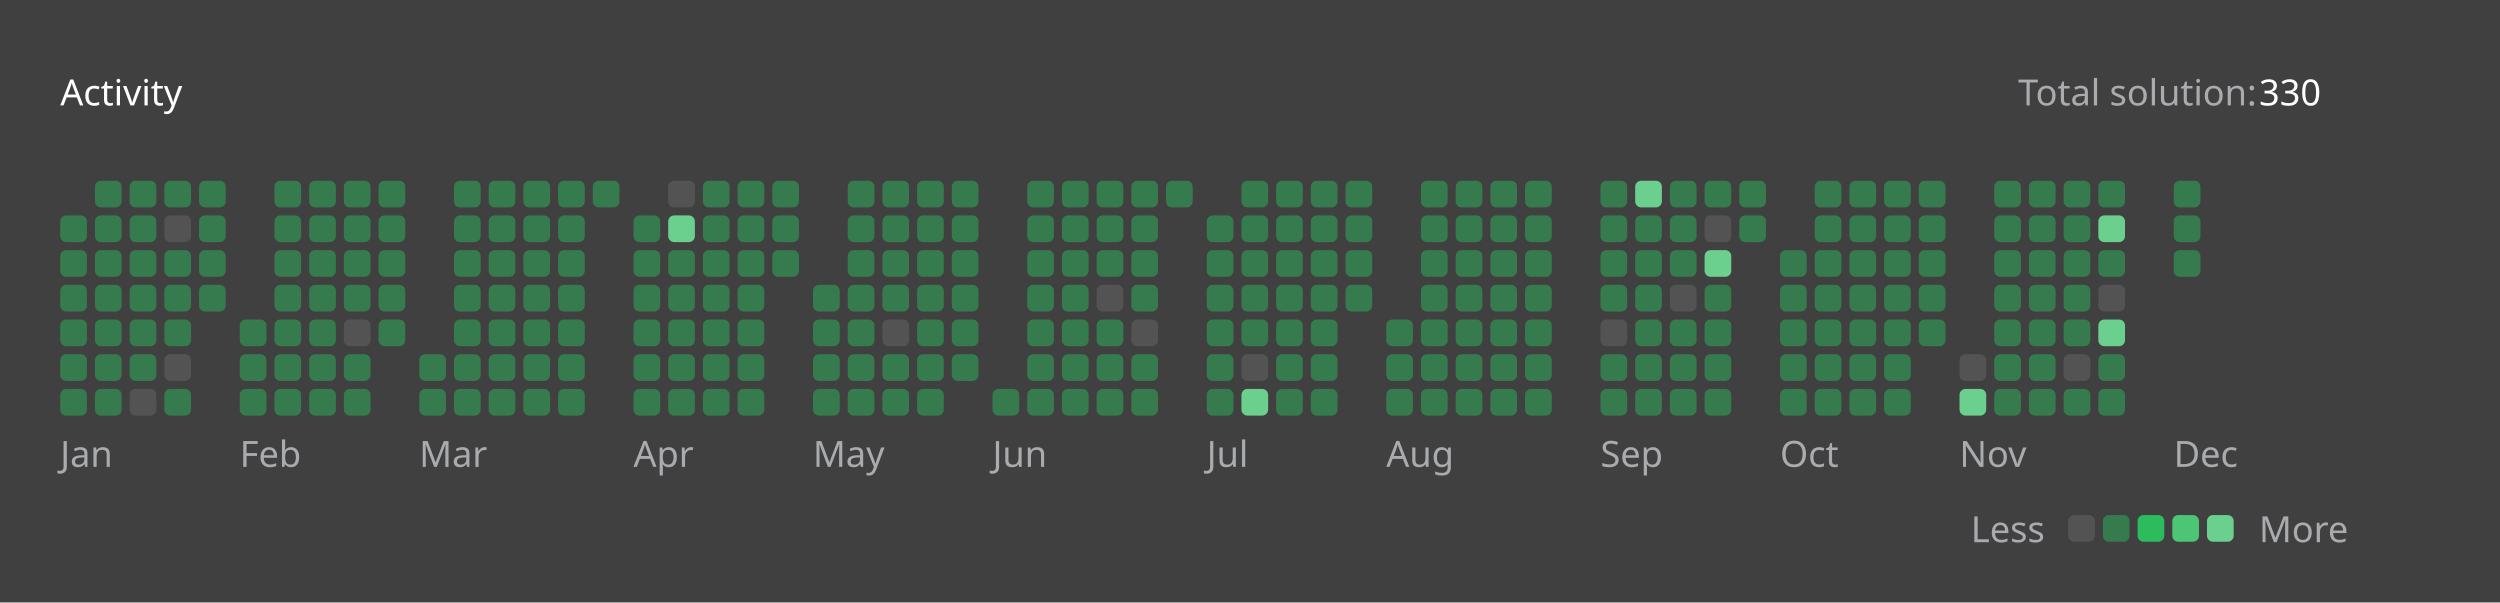
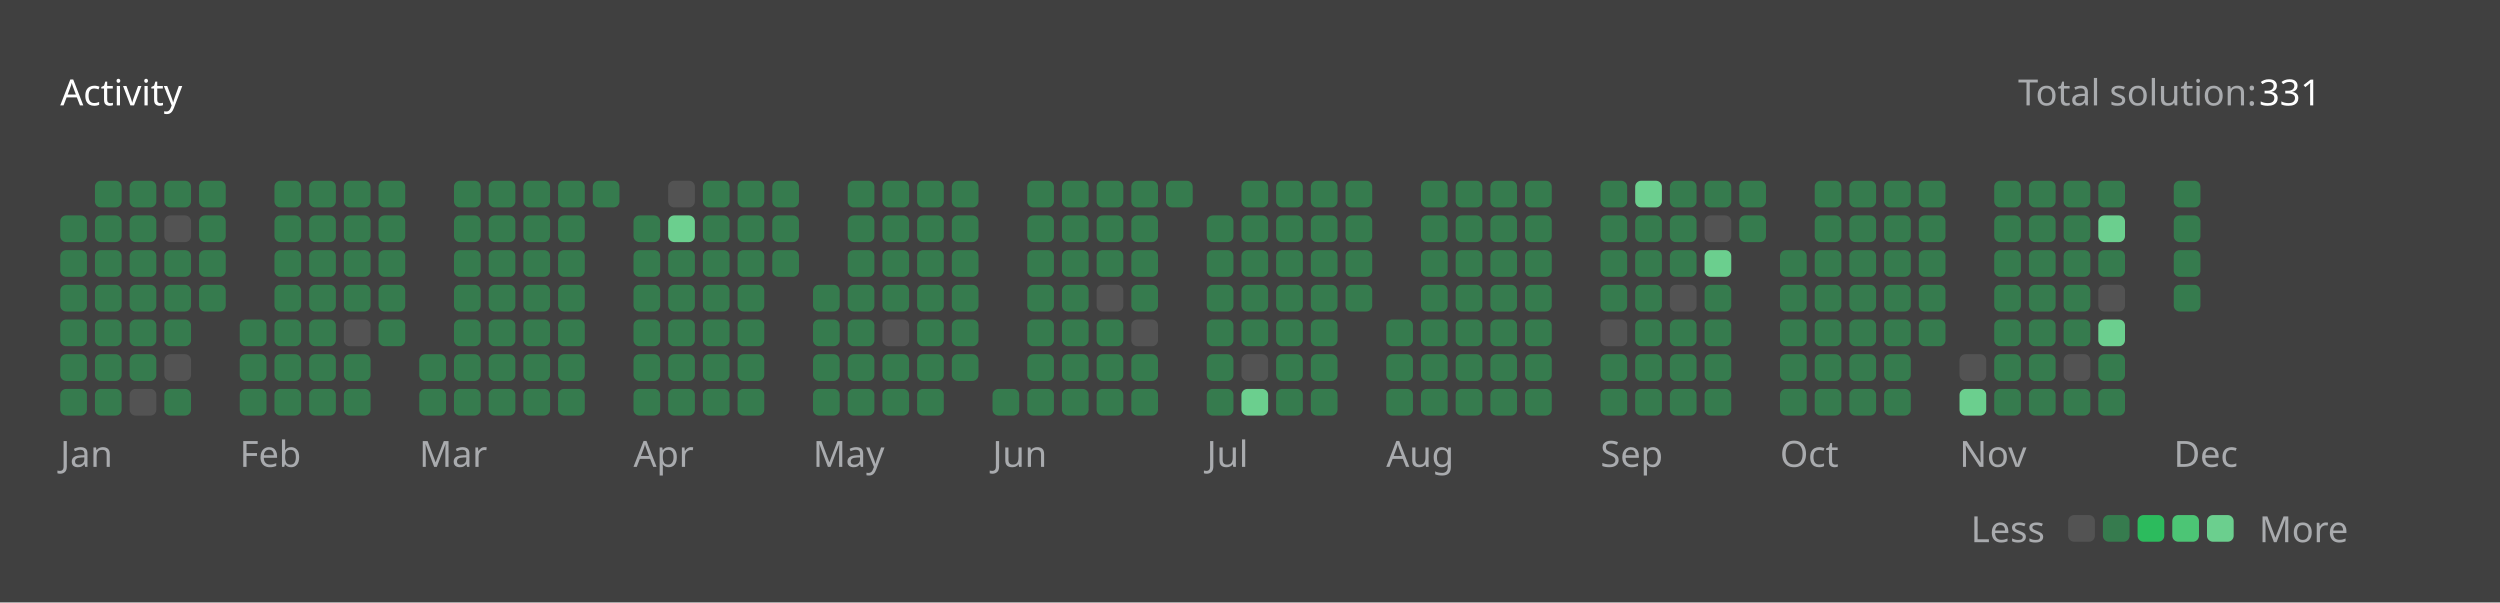
<svg xmlns="http://www.w3.org/2000/svg" version="1.1" height="200" width="830" viewBox="0 0 830 200">
  <style>*{font-family: "Segoe UI", Tahoma, Geneva, Verdana, sans-serif;}</style>
  <style>.title{font-weight: 500;font-size: 1rem;}</style>
  <style>.rotate-90{transform: rotate(-90deg);transform-origin: center;transform-box: fill-box;}</style>
  <style>.state{font-size: .75rem;}</style>
  <style>.light{color: #ffffff;fill: #ffffff;}</style>
  <style>.light-gray{color: #eff2f699;fill: #eff2f699;}</style>
  <style>.dark-gray{color: #ebebf54d;fill: #ebebf54d;}</style>
  <style>.gray{color: #747474;fill: #747474;}</style>
  <style>.orange{color: #ffa116;fill: #ffa116;}</style>
  <style>.background{color: #404040;fill: #404040;}</style>
  <style>.level-1-block{fill: #ffffff1a;}</style>
  <style>.level-2-block{fill: #2cb55d80;}</style>
  <style>.level-3-block{fill: #2cbb5dff;}</style>
  <style>.level-4-block{fill: #4cc575ff;}</style>
  <style>.level-5-block{fill: #6bcf8eff;}</style>
  <rect fill="#404040" x="0" y="0" width="830" height="200" rx="0.5rem" />
  <g text-anchor="start" text-decoration="1" class="title">
    <text x="20" y="35">
      <tspan class="light">Activity</tspan>
      <tspan class="orange" />
    </text>
  </g>
  <g class="state">
    <text x="670" y="35" class="light-gray"> Total solution: </text>
-     <text x="750" y="35" class="light"> 330 </text>
+     <text x="750" y="35" class="light"> 331 </text>
    <text x="678.88" y="180" class="light-gray" text-anchor="end">Less</text>
    <rect x="686.64" y="171" width="8.86" height="8.86" rx="2" ry="2" class="level-1-block" />
    <rect x="698.16" y="171" width="8.86" height="8.86" rx="2" ry="2" class="level-2-block" />
    <rect x="709.68" y="171" width="8.86" height="8.86" rx="2" ry="2" class="level-3-block" />
    <rect x="721.2" y="171" width="8.86" height="8.86" rx="2" ry="2" class="level-4-block" />
    <rect x="732.72" y="171" width="8.86" height="8.86" rx="2" ry="2" class="level-5-block" />
    <text x="750" y="180" class="light-gray">More</text>
  </g>
  <g x="20" y="60">
    <g x="20" y="60">
      <g x="20.0" y="60">
        <rect x="20.0" y="71.52" width="8.86" height="8.86" rx="2" ry="2" class="level-2-block" />
        <rect x="20.0" y="83.04" width="8.86" height="8.86" rx="2" ry="2" class="level-2-block" />
        <rect x="20.0" y="94.56" width="8.86" height="8.86" rx="2" ry="2" class="level-2-block" />
        <rect x="20.0" y="106.08" width="8.86" height="8.86" rx="2" ry="2" class="level-2-block" />
        <rect x="20.0" y="117.6" width="8.86" height="8.86" rx="2" ry="2" class="level-2-block" />
        <rect x="20.0" y="129.12" width="8.86" height="8.86" rx="2" ry="2" class="level-2-block" />
      </g>
      <g x="31.52" y="60">
        <rect x="31.52" y="60.0" width="8.86" height="8.86" rx="2" ry="2" class="level-2-block" />
        <rect x="31.52" y="71.52" width="8.86" height="8.86" rx="2" ry="2" class="level-2-block" />
        <rect x="31.52" y="83.04" width="8.86" height="8.86" rx="2" ry="2" class="level-2-block" />
        <rect x="31.52" y="94.56" width="8.86" height="8.86" rx="2" ry="2" class="level-2-block" />
        <rect x="31.52" y="106.08" width="8.86" height="8.86" rx="2" ry="2" class="level-2-block" />
        <rect x="31.52" y="117.6" width="8.86" height="8.86" rx="2" ry="2" class="level-2-block" />
        <rect x="31.52" y="129.12" width="8.86" height="8.86" rx="2" ry="2" class="level-2-block" />
      </g>
      <g x="43.04" y="60">
        <rect x="43.04" y="60.0" width="8.86" height="8.86" rx="2" ry="2" class="level-2-block" />
        <rect x="43.04" y="71.52" width="8.86" height="8.86" rx="2" ry="2" class="level-2-block" />
        <rect x="43.04" y="83.04" width="8.86" height="8.86" rx="2" ry="2" class="level-2-block" />
        <rect x="43.04" y="94.56" width="8.86" height="8.86" rx="2" ry="2" class="level-2-block" />
        <rect x="43.04" y="106.08" width="8.86" height="8.86" rx="2" ry="2" class="level-2-block" />
        <rect x="43.04" y="117.6" width="8.86" height="8.86" rx="2" ry="2" class="level-2-block" />
        <rect x="43.04" y="129.12" width="8.86" height="8.86" rx="2" ry="2" class="level-1-block" />
      </g>
      <g x="54.56" y="60">
        <rect x="54.56" y="60.0" width="8.86" height="8.86" rx="2" ry="2" class="level-2-block" />
        <rect x="54.56" y="71.52" width="8.86" height="8.86" rx="2" ry="2" class="level-1-block" />
        <rect x="54.56" y="83.04" width="8.86" height="8.86" rx="2" ry="2" class="level-2-block" />
        <rect x="54.56" y="94.56" width="8.86" height="8.86" rx="2" ry="2" class="level-2-block" />
        <rect x="54.56" y="106.08" width="8.86" height="8.86" rx="2" ry="2" class="level-2-block" />
        <rect x="54.56" y="117.6" width="8.86" height="8.86" rx="2" ry="2" class="level-1-block" />
        <rect x="54.56" y="129.12" width="8.86" height="8.86" rx="2" ry="2" class="level-2-block" />
      </g>
      <g x="66.08" y="60">
        <rect x="66.08" y="60.0" width="8.86" height="8.86" rx="2" ry="2" class="level-2-block" />
        <rect x="66.08" y="71.52" width="8.86" height="8.86" rx="2" ry="2" class="level-2-block" />
        <rect x="66.08" y="83.04" width="8.86" height="8.86" rx="2" ry="2" class="level-2-block" />
        <rect x="66.08" y="94.56" width="8.86" height="8.86" rx="2" ry="2" class="level-2-block" />
      </g>
      <text x="20.0" y="155" class="light-gray state">Jan</text>
    </g>
  </g>
  <g x="79.6" y="60">
    <g x="79.6" y="60">
      <g x="79.6" y="60">
        <rect x="79.6" y="106.08" width="8.86" height="8.86" rx="2" ry="2" class="level-2-block" />
        <rect x="79.6" y="117.6" width="8.86" height="8.86" rx="2" ry="2" class="level-2-block" />
        <rect x="79.6" y="129.12" width="8.86" height="8.86" rx="2" ry="2" class="level-2-block" />
      </g>
      <g x="91.12" y="60">
        <rect x="91.12" y="60.0" width="8.86" height="8.86" rx="2" ry="2" class="level-2-block" />
        <rect x="91.12" y="71.52" width="8.86" height="8.86" rx="2" ry="2" class="level-2-block" />
        <rect x="91.12" y="83.04" width="8.86" height="8.86" rx="2" ry="2" class="level-2-block" />
        <rect x="91.12" y="94.56" width="8.86" height="8.86" rx="2" ry="2" class="level-2-block" />
        <rect x="91.12" y="106.08" width="8.86" height="8.86" rx="2" ry="2" class="level-2-block" />
        <rect x="91.12" y="117.6" width="8.86" height="8.86" rx="2" ry="2" class="level-2-block" />
        <rect x="91.12" y="129.12" width="8.86" height="8.86" rx="2" ry="2" class="level-2-block" />
      </g>
      <g x="102.64" y="60">
        <rect x="102.64" y="60.0" width="8.86" height="8.86" rx="2" ry="2" class="level-2-block" />
        <rect x="102.64" y="71.52" width="8.86" height="8.86" rx="2" ry="2" class="level-2-block" />
        <rect x="102.64" y="83.04" width="8.86" height="8.86" rx="2" ry="2" class="level-2-block" />
        <rect x="102.64" y="94.56" width="8.86" height="8.86" rx="2" ry="2" class="level-2-block" />
        <rect x="102.64" y="106.08" width="8.86" height="8.86" rx="2" ry="2" class="level-2-block" />
        <rect x="102.64" y="117.6" width="8.86" height="8.86" rx="2" ry="2" class="level-2-block" />
        <rect x="102.64" y="129.12" width="8.86" height="8.86" rx="2" ry="2" class="level-2-block" />
      </g>
      <g x="114.16" y="60">
        <rect x="114.16" y="60.0" width="8.86" height="8.86" rx="2" ry="2" class="level-2-block" />
        <rect x="114.16" y="71.52" width="8.86" height="8.86" rx="2" ry="2" class="level-2-block" />
        <rect x="114.16" y="83.04" width="8.86" height="8.86" rx="2" ry="2" class="level-2-block" />
        <rect x="114.16" y="94.56" width="8.86" height="8.86" rx="2" ry="2" class="level-2-block" />
        <rect x="114.16" y="106.08" width="8.86" height="8.86" rx="2" ry="2" class="level-1-block" />
        <rect x="114.16" y="117.6" width="8.86" height="8.86" rx="2" ry="2" class="level-2-block" />
        <rect x="114.16" y="129.12" width="8.86" height="8.86" rx="2" ry="2" class="level-2-block" />
      </g>
      <g x="125.68" y="60">
        <rect x="125.68" y="60.0" width="8.86" height="8.86" rx="2" ry="2" class="level-2-block" />
        <rect x="125.68" y="71.52" width="8.86" height="8.86" rx="2" ry="2" class="level-2-block" />
        <rect x="125.68" y="83.04" width="8.86" height="8.86" rx="2" ry="2" class="level-2-block" />
        <rect x="125.68" y="94.56" width="8.86" height="8.86" rx="2" ry="2" class="level-2-block" />
        <rect x="125.68" y="106.08" width="8.86" height="8.86" rx="2" ry="2" class="level-2-block" />
      </g>
      <text x="79.6" y="155" class="light-gray state">Feb</text>
    </g>
  </g>
  <g x="139.2" y="60">
    <g x="139.2" y="60">
      <g x="139.2" y="60">
        <rect x="139.2" y="117.6" width="8.86" height="8.86" rx="2" ry="2" class="level-2-block" />
        <rect x="139.2" y="129.12" width="8.86" height="8.86" rx="2" ry="2" class="level-2-block" />
      </g>
      <g x="150.72" y="60">
        <rect x="150.72" y="60.0" width="8.86" height="8.86" rx="2" ry="2" class="level-2-block" />
        <rect x="150.72" y="71.52" width="8.86" height="8.86" rx="2" ry="2" class="level-2-block" />
        <rect x="150.72" y="83.04" width="8.86" height="8.86" rx="2" ry="2" class="level-2-block" />
        <rect x="150.72" y="94.56" width="8.86" height="8.86" rx="2" ry="2" class="level-2-block" />
        <rect x="150.72" y="106.08" width="8.86" height="8.86" rx="2" ry="2" class="level-2-block" />
        <rect x="150.72" y="117.6" width="8.86" height="8.86" rx="2" ry="2" class="level-2-block" />
        <rect x="150.72" y="129.12" width="8.86" height="8.86" rx="2" ry="2" class="level-2-block" />
      </g>
      <g x="162.24" y="60">
        <rect x="162.24" y="60.0" width="8.86" height="8.86" rx="2" ry="2" class="level-2-block" />
        <rect x="162.24" y="71.52" width="8.86" height="8.86" rx="2" ry="2" class="level-2-block" />
        <rect x="162.24" y="83.04" width="8.86" height="8.86" rx="2" ry="2" class="level-2-block" />
        <rect x="162.24" y="94.56" width="8.86" height="8.86" rx="2" ry="2" class="level-2-block" />
        <rect x="162.24" y="106.08" width="8.86" height="8.86" rx="2" ry="2" class="level-2-block" />
        <rect x="162.24" y="117.6" width="8.86" height="8.86" rx="2" ry="2" class="level-2-block" />
        <rect x="162.24" y="129.12" width="8.86" height="8.86" rx="2" ry="2" class="level-2-block" />
      </g>
      <g x="173.76" y="60">
        <rect x="173.76" y="60.0" width="8.86" height="8.86" rx="2" ry="2" class="level-2-block" />
        <rect x="173.76" y="71.52" width="8.86" height="8.86" rx="2" ry="2" class="level-2-block" />
        <rect x="173.76" y="83.04" width="8.86" height="8.86" rx="2" ry="2" class="level-2-block" />
        <rect x="173.76" y="94.56" width="8.86" height="8.86" rx="2" ry="2" class="level-2-block" />
        <rect x="173.76" y="106.08" width="8.86" height="8.86" rx="2" ry="2" class="level-2-block" />
        <rect x="173.76" y="117.6" width="8.86" height="8.86" rx="2" ry="2" class="level-2-block" />
        <rect x="173.76" y="129.12" width="8.86" height="8.86" rx="2" ry="2" class="level-2-block" />
      </g>
      <g x="185.28" y="60">
        <rect x="185.28" y="60.0" width="8.86" height="8.86" rx="2" ry="2" class="level-2-block" />
        <rect x="185.28" y="71.52" width="8.86" height="8.86" rx="2" ry="2" class="level-2-block" />
        <rect x="185.28" y="83.04" width="8.86" height="8.86" rx="2" ry="2" class="level-2-block" />
        <rect x="185.28" y="94.56" width="8.86" height="8.86" rx="2" ry="2" class="level-2-block" />
        <rect x="185.28" y="106.08" width="8.86" height="8.86" rx="2" ry="2" class="level-2-block" />
        <rect x="185.28" y="117.6" width="8.86" height="8.86" rx="2" ry="2" class="level-2-block" />
        <rect x="185.28" y="129.12" width="8.86" height="8.86" rx="2" ry="2" class="level-2-block" />
      </g>
      <g x="196.8" y="60">
        <rect x="196.8" y="60.0" width="8.86" height="8.86" rx="2" ry="2" class="level-2-block" />
      </g>
      <text x="139.2" y="155" class="light-gray state">Mar</text>
    </g>
  </g>
  <g x="210.32" y="60">
    <g x="210.32" y="60">
      <g x="210.32" y="60">
        <rect x="210.32" y="71.52" width="8.86" height="8.86" rx="2" ry="2" class="level-2-block" />
        <rect x="210.32" y="83.04" width="8.86" height="8.86" rx="2" ry="2" class="level-2-block" />
        <rect x="210.32" y="94.56" width="8.86" height="8.86" rx="2" ry="2" class="level-2-block" />
        <rect x="210.32" y="106.08" width="8.86" height="8.86" rx="2" ry="2" class="level-2-block" />
        <rect x="210.32" y="117.6" width="8.86" height="8.86" rx="2" ry="2" class="level-2-block" />
        <rect x="210.32" y="129.12" width="8.86" height="8.86" rx="2" ry="2" class="level-2-block" />
      </g>
      <g x="221.84" y="60">
        <rect x="221.84" y="60.0" width="8.86" height="8.86" rx="2" ry="2" class="level-1-block" />
        <rect x="221.84" y="71.52" width="8.86" height="8.86" rx="2" ry="2" class="level-5-block" />
        <rect x="221.84" y="83.04" width="8.86" height="8.86" rx="2" ry="2" class="level-2-block" />
        <rect x="221.84" y="94.56" width="8.86" height="8.86" rx="2" ry="2" class="level-2-block" />
        <rect x="221.84" y="106.08" width="8.86" height="8.86" rx="2" ry="2" class="level-2-block" />
        <rect x="221.84" y="117.6" width="8.86" height="8.86" rx="2" ry="2" class="level-2-block" />
        <rect x="221.84" y="129.12" width="8.86" height="8.86" rx="2" ry="2" class="level-2-block" />
      </g>
      <g x="233.36" y="60">
        <rect x="233.36" y="60.0" width="8.86" height="8.86" rx="2" ry="2" class="level-2-block" />
        <rect x="233.36" y="71.52" width="8.86" height="8.86" rx="2" ry="2" class="level-2-block" />
        <rect x="233.36" y="83.04" width="8.86" height="8.86" rx="2" ry="2" class="level-2-block" />
        <rect x="233.36" y="94.56" width="8.86" height="8.86" rx="2" ry="2" class="level-2-block" />
        <rect x="233.36" y="106.08" width="8.86" height="8.86" rx="2" ry="2" class="level-2-block" />
        <rect x="233.36" y="117.6" width="8.86" height="8.86" rx="2" ry="2" class="level-2-block" />
        <rect x="233.36" y="129.12" width="8.86" height="8.86" rx="2" ry="2" class="level-2-block" />
      </g>
      <g x="244.88" y="60">
        <rect x="244.88" y="60.0" width="8.86" height="8.86" rx="2" ry="2" class="level-2-block" />
        <rect x="244.88" y="71.52" width="8.86" height="8.86" rx="2" ry="2" class="level-2-block" />
        <rect x="244.88" y="83.04" width="8.86" height="8.86" rx="2" ry="2" class="level-2-block" />
        <rect x="244.88" y="94.56" width="8.86" height="8.86" rx="2" ry="2" class="level-2-block" />
        <rect x="244.88" y="106.08" width="8.86" height="8.86" rx="2" ry="2" class="level-2-block" />
        <rect x="244.88" y="117.6" width="8.86" height="8.86" rx="2" ry="2" class="level-2-block" />
        <rect x="244.88" y="129.12" width="8.86" height="8.86" rx="2" ry="2" class="level-2-block" />
      </g>
      <g x="256.4" y="60">
        <rect x="256.4" y="60.0" width="8.86" height="8.86" rx="2" ry="2" class="level-2-block" />
        <rect x="256.4" y="71.52" width="8.86" height="8.86" rx="2" ry="2" class="level-2-block" />
        <rect x="256.4" y="83.04" width="8.86" height="8.86" rx="2" ry="2" class="level-2-block" />
      </g>
      <text x="210.32" y="155" class="light-gray state">Apr</text>
    </g>
  </g>
  <g x="269.92" y="60">
    <g x="269.92" y="60">
      <g x="269.92" y="60">
        <rect x="269.92" y="94.56" width="8.86" height="8.86" rx="2" ry="2" class="level-2-block" />
        <rect x="269.92" y="106.08" width="8.86" height="8.86" rx="2" ry="2" class="level-2-block" />
        <rect x="269.92" y="117.6" width="8.86" height="8.86" rx="2" ry="2" class="level-2-block" />
        <rect x="269.92" y="129.12" width="8.86" height="8.86" rx="2" ry="2" class="level-2-block" />
      </g>
      <g x="281.44" y="60">
        <rect x="281.44" y="60.0" width="8.86" height="8.86" rx="2" ry="2" class="level-2-block" />
        <rect x="281.44" y="71.52" width="8.86" height="8.86" rx="2" ry="2" class="level-2-block" />
        <rect x="281.44" y="83.04" width="8.86" height="8.86" rx="2" ry="2" class="level-2-block" />
        <rect x="281.44" y="94.56" width="8.86" height="8.86" rx="2" ry="2" class="level-2-block" />
        <rect x="281.44" y="106.08" width="8.86" height="8.86" rx="2" ry="2" class="level-2-block" />
        <rect x="281.44" y="117.6" width="8.86" height="8.86" rx="2" ry="2" class="level-2-block" />
        <rect x="281.44" y="129.12" width="8.86" height="8.86" rx="2" ry="2" class="level-2-block" />
      </g>
      <g x="292.96" y="60">
        <rect x="292.96" y="60.0" width="8.86" height="8.86" rx="2" ry="2" class="level-2-block" />
        <rect x="292.96" y="71.52" width="8.86" height="8.86" rx="2" ry="2" class="level-2-block" />
        <rect x="292.96" y="83.04" width="8.86" height="8.86" rx="2" ry="2" class="level-2-block" />
        <rect x="292.96" y="94.56" width="8.86" height="8.86" rx="2" ry="2" class="level-2-block" />
        <rect x="292.96" y="106.08" width="8.86" height="8.86" rx="2" ry="2" class="level-1-block" />
        <rect x="292.96" y="117.6" width="8.86" height="8.86" rx="2" ry="2" class="level-2-block" />
        <rect x="292.96" y="129.12" width="8.86" height="8.86" rx="2" ry="2" class="level-2-block" />
      </g>
      <g x="304.48" y="60">
        <rect x="304.48" y="60.0" width="8.86" height="8.86" rx="2" ry="2" class="level-2-block" />
        <rect x="304.48" y="71.52" width="8.86" height="8.86" rx="2" ry="2" class="level-2-block" />
        <rect x="304.48" y="83.04" width="8.86" height="8.86" rx="2" ry="2" class="level-2-block" />
        <rect x="304.48" y="94.56" width="8.86" height="8.86" rx="2" ry="2" class="level-2-block" />
        <rect x="304.48" y="106.08" width="8.86" height="8.86" rx="2" ry="2" class="level-2-block" />
        <rect x="304.48" y="117.6" width="8.86" height="8.86" rx="2" ry="2" class="level-2-block" />
        <rect x="304.48" y="129.12" width="8.86" height="8.86" rx="2" ry="2" class="level-2-block" />
      </g>
      <g x="316" y="60">
        <rect x="316" y="60.0" width="8.86" height="8.86" rx="2" ry="2" class="level-2-block" />
        <rect x="316" y="71.52" width="8.86" height="8.86" rx="2" ry="2" class="level-2-block" />
        <rect x="316" y="83.04" width="8.86" height="8.86" rx="2" ry="2" class="level-2-block" />
        <rect x="316" y="94.56" width="8.86" height="8.86" rx="2" ry="2" class="level-2-block" />
        <rect x="316" y="106.08" width="8.86" height="8.86" rx="2" ry="2" class="level-2-block" />
        <rect x="316" y="117.6" width="8.86" height="8.86" rx="2" ry="2" class="level-2-block" />
      </g>
      <text x="269.92" y="155" class="light-gray state">May</text>
    </g>
  </g>
  <g x="329.52" y="60">
    <g x="329.52" y="60">
      <g x="329.52" y="60">
        <rect x="329.52" y="129.12" width="8.86" height="8.86" rx="2" ry="2" class="level-2-block" />
      </g>
      <g x="341.04" y="60">
        <rect x="341.04" y="60.0" width="8.86" height="8.86" rx="2" ry="2" class="level-2-block" />
        <rect x="341.04" y="71.52" width="8.86" height="8.86" rx="2" ry="2" class="level-2-block" />
        <rect x="341.04" y="83.04" width="8.86" height="8.86" rx="2" ry="2" class="level-2-block" />
        <rect x="341.04" y="94.56" width="8.86" height="8.86" rx="2" ry="2" class="level-2-block" />
        <rect x="341.04" y="106.08" width="8.86" height="8.86" rx="2" ry="2" class="level-2-block" />
        <rect x="341.04" y="117.6" width="8.86" height="8.86" rx="2" ry="2" class="level-2-block" />
        <rect x="341.04" y="129.12" width="8.86" height="8.86" rx="2" ry="2" class="level-2-block" />
      </g>
      <g x="352.56" y="60">
        <rect x="352.56" y="60.0" width="8.86" height="8.86" rx="2" ry="2" class="level-2-block" />
        <rect x="352.56" y="71.52" width="8.86" height="8.86" rx="2" ry="2" class="level-2-block" />
        <rect x="352.56" y="83.04" width="8.86" height="8.86" rx="2" ry="2" class="level-2-block" />
        <rect x="352.56" y="94.56" width="8.86" height="8.86" rx="2" ry="2" class="level-2-block" />
        <rect x="352.56" y="106.08" width="8.86" height="8.86" rx="2" ry="2" class="level-2-block" />
        <rect x="352.56" y="117.6" width="8.86" height="8.86" rx="2" ry="2" class="level-2-block" />
        <rect x="352.56" y="129.12" width="8.86" height="8.86" rx="2" ry="2" class="level-2-block" />
      </g>
      <g x="364.08" y="60">
        <rect x="364.08" y="60.0" width="8.86" height="8.86" rx="2" ry="2" class="level-2-block" />
        <rect x="364.08" y="71.52" width="8.86" height="8.86" rx="2" ry="2" class="level-2-block" />
        <rect x="364.08" y="83.04" width="8.86" height="8.86" rx="2" ry="2" class="level-2-block" />
        <rect x="364.08" y="94.56" width="8.86" height="8.86" rx="2" ry="2" class="level-1-block" />
        <rect x="364.08" y="106.08" width="8.86" height="8.86" rx="2" ry="2" class="level-2-block" />
        <rect x="364.08" y="117.6" width="8.86" height="8.86" rx="2" ry="2" class="level-2-block" />
        <rect x="364.08" y="129.12" width="8.86" height="8.86" rx="2" ry="2" class="level-2-block" />
      </g>
      <g x="375.6" y="60">
        <rect x="375.6" y="60.0" width="8.86" height="8.86" rx="2" ry="2" class="level-2-block" />
        <rect x="375.6" y="71.52" width="8.86" height="8.86" rx="2" ry="2" class="level-2-block" />
        <rect x="375.6" y="83.04" width="8.86" height="8.86" rx="2" ry="2" class="level-2-block" />
        <rect x="375.6" y="94.56" width="8.86" height="8.86" rx="2" ry="2" class="level-2-block" />
        <rect x="375.6" y="106.08" width="8.86" height="8.86" rx="2" ry="2" class="level-1-block" />
        <rect x="375.6" y="117.6" width="8.86" height="8.86" rx="2" ry="2" class="level-2-block" />
        <rect x="375.6" y="129.12" width="8.86" height="8.86" rx="2" ry="2" class="level-2-block" />
      </g>
      <g x="387.12" y="60">
        <rect x="387.12" y="60.0" width="8.86" height="8.86" rx="2" ry="2" class="level-2-block" />
      </g>
      <text x="329.52" y="155" class="light-gray state">Jun</text>
    </g>
  </g>
  <g x="400.64" y="60">
    <g x="400.64" y="60">
      <g x="400.64" y="60">
        <rect x="400.64" y="71.52" width="8.86" height="8.86" rx="2" ry="2" class="level-2-block" />
        <rect x="400.64" y="83.04" width="8.86" height="8.86" rx="2" ry="2" class="level-2-block" />
        <rect x="400.64" y="94.56" width="8.86" height="8.86" rx="2" ry="2" class="level-2-block" />
        <rect x="400.64" y="106.08" width="8.86" height="8.86" rx="2" ry="2" class="level-2-block" />
        <rect x="400.64" y="117.6" width="8.86" height="8.86" rx="2" ry="2" class="level-2-block" />
        <rect x="400.64" y="129.12" width="8.86" height="8.86" rx="2" ry="2" class="level-2-block" />
      </g>
      <g x="412.16" y="60">
        <rect x="412.16" y="60.0" width="8.86" height="8.86" rx="2" ry="2" class="level-2-block" />
        <rect x="412.16" y="71.52" width="8.86" height="8.86" rx="2" ry="2" class="level-2-block" />
        <rect x="412.16" y="83.04" width="8.86" height="8.86" rx="2" ry="2" class="level-2-block" />
        <rect x="412.16" y="94.56" width="8.86" height="8.86" rx="2" ry="2" class="level-2-block" />
        <rect x="412.16" y="106.08" width="8.86" height="8.86" rx="2" ry="2" class="level-2-block" />
        <rect x="412.16" y="117.6" width="8.86" height="8.86" rx="2" ry="2" class="level-1-block" />
        <rect x="412.16" y="129.12" width="8.86" height="8.86" rx="2" ry="2" class="level-5-block" />
      </g>
      <g x="423.68" y="60">
        <rect x="423.68" y="60.0" width="8.86" height="8.86" rx="2" ry="2" class="level-2-block" />
        <rect x="423.68" y="71.52" width="8.86" height="8.86" rx="2" ry="2" class="level-2-block" />
        <rect x="423.68" y="83.04" width="8.86" height="8.86" rx="2" ry="2" class="level-2-block" />
        <rect x="423.68" y="94.56" width="8.86" height="8.86" rx="2" ry="2" class="level-2-block" />
        <rect x="423.68" y="106.08" width="8.86" height="8.86" rx="2" ry="2" class="level-2-block" />
        <rect x="423.68" y="117.6" width="8.86" height="8.86" rx="2" ry="2" class="level-2-block" />
        <rect x="423.68" y="129.12" width="8.86" height="8.86" rx="2" ry="2" class="level-2-block" />
      </g>
      <g x="435.2" y="60">
        <rect x="435.2" y="60.0" width="8.86" height="8.86" rx="2" ry="2" class="level-2-block" />
        <rect x="435.2" y="71.52" width="8.86" height="8.86" rx="2" ry="2" class="level-2-block" />
        <rect x="435.2" y="83.04" width="8.86" height="8.86" rx="2" ry="2" class="level-2-block" />
        <rect x="435.2" y="94.56" width="8.86" height="8.86" rx="2" ry="2" class="level-2-block" />
        <rect x="435.2" y="106.08" width="8.86" height="8.86" rx="2" ry="2" class="level-2-block" />
        <rect x="435.2" y="117.6" width="8.86" height="8.86" rx="2" ry="2" class="level-2-block" />
        <rect x="435.2" y="129.12" width="8.86" height="8.86" rx="2" ry="2" class="level-2-block" />
      </g>
      <g x="446.72" y="60">
        <rect x="446.72" y="60.0" width="8.86" height="8.86" rx="2" ry="2" class="level-2-block" />
        <rect x="446.72" y="71.52" width="8.86" height="8.86" rx="2" ry="2" class="level-2-block" />
        <rect x="446.72" y="83.04" width="8.86" height="8.86" rx="2" ry="2" class="level-2-block" />
        <rect x="446.72" y="94.56" width="8.86" height="8.86" rx="2" ry="2" class="level-2-block" />
      </g>
      <text x="400.64" y="155" class="light-gray state">Jul</text>
    </g>
  </g>
  <g x="460.24" y="60">
    <g x="460.24" y="60">
      <g x="460.24" y="60">
        <rect x="460.24" y="106.08" width="8.86" height="8.86" rx="2" ry="2" class="level-2-block" />
        <rect x="460.24" y="117.6" width="8.86" height="8.86" rx="2" ry="2" class="level-2-block" />
        <rect x="460.24" y="129.12" width="8.86" height="8.86" rx="2" ry="2" class="level-2-block" />
      </g>
      <g x="471.76" y="60">
        <rect x="471.76" y="60.0" width="8.86" height="8.86" rx="2" ry="2" class="level-2-block" />
        <rect x="471.76" y="71.52" width="8.86" height="8.86" rx="2" ry="2" class="level-2-block" />
        <rect x="471.76" y="83.04" width="8.86" height="8.86" rx="2" ry="2" class="level-2-block" />
        <rect x="471.76" y="94.56" width="8.86" height="8.86" rx="2" ry="2" class="level-2-block" />
        <rect x="471.76" y="106.08" width="8.86" height="8.86" rx="2" ry="2" class="level-2-block" />
        <rect x="471.76" y="117.6" width="8.86" height="8.86" rx="2" ry="2" class="level-2-block" />
        <rect x="471.76" y="129.12" width="8.86" height="8.86" rx="2" ry="2" class="level-2-block" />
      </g>
      <g x="483.28" y="60">
        <rect x="483.28" y="60.0" width="8.86" height="8.86" rx="2" ry="2" class="level-2-block" />
        <rect x="483.28" y="71.52" width="8.86" height="8.86" rx="2" ry="2" class="level-2-block" />
        <rect x="483.28" y="83.04" width="8.86" height="8.86" rx="2" ry="2" class="level-2-block" />
        <rect x="483.28" y="94.56" width="8.86" height="8.86" rx="2" ry="2" class="level-2-block" />
        <rect x="483.28" y="106.08" width="8.86" height="8.86" rx="2" ry="2" class="level-2-block" />
        <rect x="483.28" y="117.6" width="8.86" height="8.86" rx="2" ry="2" class="level-2-block" />
        <rect x="483.28" y="129.12" width="8.86" height="8.86" rx="2" ry="2" class="level-2-block" />
      </g>
      <g x="494.8" y="60">
        <rect x="494.8" y="60.0" width="8.86" height="8.86" rx="2" ry="2" class="level-2-block" />
        <rect x="494.8" y="71.52" width="8.86" height="8.86" rx="2" ry="2" class="level-2-block" />
        <rect x="494.8" y="83.04" width="8.86" height="8.86" rx="2" ry="2" class="level-2-block" />
        <rect x="494.8" y="94.56" width="8.86" height="8.86" rx="2" ry="2" class="level-2-block" />
        <rect x="494.8" y="106.08" width="8.86" height="8.86" rx="2" ry="2" class="level-2-block" />
        <rect x="494.8" y="117.6" width="8.86" height="8.86" rx="2" ry="2" class="level-2-block" />
        <rect x="494.8" y="129.12" width="8.86" height="8.86" rx="2" ry="2" class="level-2-block" />
      </g>
      <g x="506.32" y="60">
        <rect x="506.32" y="60.0" width="8.86" height="8.86" rx="2" ry="2" class="level-2-block" />
        <rect x="506.32" y="71.52" width="8.86" height="8.86" rx="2" ry="2" class="level-2-block" />
        <rect x="506.32" y="83.04" width="8.86" height="8.86" rx="2" ry="2" class="level-2-block" />
        <rect x="506.32" y="94.56" width="8.86" height="8.86" rx="2" ry="2" class="level-2-block" />
        <rect x="506.32" y="106.08" width="8.86" height="8.86" rx="2" ry="2" class="level-2-block" />
        <rect x="506.32" y="117.6" width="8.86" height="8.86" rx="2" ry="2" class="level-2-block" />
        <rect x="506.32" y="129.12" width="8.86" height="8.86" rx="2" ry="2" class="level-2-block" />
      </g>
      <text x="460.24" y="155" class="light-gray state">Aug</text>
    </g>
  </g>
  <g x="531.36" y="60">
    <g x="531.36" y="60">
      <g x="531.36" y="60">
        <rect x="531.36" y="60.0" width="8.86" height="8.86" rx="2" ry="2" class="level-2-block" />
        <rect x="531.36" y="71.52" width="8.86" height="8.86" rx="2" ry="2" class="level-2-block" />
        <rect x="531.36" y="83.04" width="8.86" height="8.86" rx="2" ry="2" class="level-2-block" />
        <rect x="531.36" y="94.56" width="8.86" height="8.86" rx="2" ry="2" class="level-2-block" />
        <rect x="531.36" y="106.08" width="8.86" height="8.86" rx="2" ry="2" class="level-1-block" />
        <rect x="531.36" y="117.6" width="8.86" height="8.86" rx="2" ry="2" class="level-2-block" />
        <rect x="531.36" y="129.12" width="8.86" height="8.86" rx="2" ry="2" class="level-2-block" />
      </g>
      <g x="542.88" y="60">
        <rect x="542.88" y="60.0" width="8.86" height="8.86" rx="2" ry="2" class="level-5-block" />
        <rect x="542.88" y="71.52" width="8.86" height="8.86" rx="2" ry="2" class="level-2-block" />
        <rect x="542.88" y="83.04" width="8.86" height="8.86" rx="2" ry="2" class="level-2-block" />
        <rect x="542.88" y="94.56" width="8.86" height="8.86" rx="2" ry="2" class="level-2-block" />
        <rect x="542.88" y="106.08" width="8.86" height="8.86" rx="2" ry="2" class="level-2-block" />
        <rect x="542.88" y="117.6" width="8.86" height="8.86" rx="2" ry="2" class="level-2-block" />
        <rect x="542.88" y="129.12" width="8.86" height="8.86" rx="2" ry="2" class="level-2-block" />
      </g>
      <g x="554.4" y="60">
        <rect x="554.4" y="60.0" width="8.86" height="8.86" rx="2" ry="2" class="level-2-block" />
        <rect x="554.4" y="71.52" width="8.86" height="8.86" rx="2" ry="2" class="level-2-block" />
        <rect x="554.4" y="83.04" width="8.86" height="8.86" rx="2" ry="2" class="level-2-block" />
        <rect x="554.4" y="94.56" width="8.86" height="8.86" rx="2" ry="2" class="level-1-block" />
        <rect x="554.4" y="106.08" width="8.86" height="8.86" rx="2" ry="2" class="level-2-block" />
        <rect x="554.4" y="117.6" width="8.86" height="8.86" rx="2" ry="2" class="level-2-block" />
        <rect x="554.4" y="129.12" width="8.86" height="8.86" rx="2" ry="2" class="level-2-block" />
      </g>
      <g x="565.92" y="60">
        <rect x="565.92" y="60.0" width="8.86" height="8.86" rx="2" ry="2" class="level-2-block" />
        <rect x="565.92" y="71.52" width="8.86" height="8.86" rx="2" ry="2" class="level-1-block" />
        <rect x="565.92" y="83.04" width="8.86" height="8.86" rx="2" ry="2" class="level-5-block" />
        <rect x="565.92" y="94.56" width="8.86" height="8.86" rx="2" ry="2" class="level-2-block" />
        <rect x="565.92" y="106.08" width="8.86" height="8.86" rx="2" ry="2" class="level-2-block" />
        <rect x="565.92" y="117.6" width="8.86" height="8.86" rx="2" ry="2" class="level-2-block" />
        <rect x="565.92" y="129.12" width="8.86" height="8.86" rx="2" ry="2" class="level-2-block" />
      </g>
      <g x="577.44" y="60">
        <rect x="577.44" y="60.0" width="8.86" height="8.86" rx="2" ry="2" class="level-2-block" />
        <rect x="577.44" y="71.52" width="8.86" height="8.86" rx="2" ry="2" class="level-2-block" />
      </g>
      <text x="531.36" y="155" class="light-gray state">Sep</text>
    </g>
  </g>
  <g x="590.96" y="60">
    <g x="590.96" y="60">
      <g x="590.96" y="60">
        <rect x="590.96" y="83.04" width="8.86" height="8.86" rx="2" ry="2" class="level-2-block" />
        <rect x="590.96" y="94.56" width="8.86" height="8.86" rx="2" ry="2" class="level-2-block" />
        <rect x="590.96" y="106.08" width="8.86" height="8.86" rx="2" ry="2" class="level-2-block" />
        <rect x="590.96" y="117.6" width="8.86" height="8.86" rx="2" ry="2" class="level-2-block" />
        <rect x="590.96" y="129.12" width="8.86" height="8.86" rx="2" ry="2" class="level-2-block" />
      </g>
      <g x="602.48" y="60">
        <rect x="602.48" y="60.0" width="8.86" height="8.86" rx="2" ry="2" class="level-2-block" />
        <rect x="602.48" y="71.52" width="8.86" height="8.86" rx="2" ry="2" class="level-2-block" />
        <rect x="602.48" y="83.04" width="8.86" height="8.86" rx="2" ry="2" class="level-2-block" />
        <rect x="602.48" y="94.56" width="8.86" height="8.86" rx="2" ry="2" class="level-2-block" />
        <rect x="602.48" y="106.08" width="8.86" height="8.86" rx="2" ry="2" class="level-2-block" />
        <rect x="602.48" y="117.6" width="8.86" height="8.86" rx="2" ry="2" class="level-2-block" />
        <rect x="602.48" y="129.12" width="8.86" height="8.86" rx="2" ry="2" class="level-2-block" />
      </g>
      <g x="614.0" y="60">
        <rect x="614.0" y="60.0" width="8.86" height="8.86" rx="2" ry="2" class="level-2-block" />
        <rect x="614.0" y="71.52" width="8.86" height="8.86" rx="2" ry="2" class="level-2-block" />
        <rect x="614.0" y="83.04" width="8.86" height="8.86" rx="2" ry="2" class="level-2-block" />
        <rect x="614.0" y="94.56" width="8.86" height="8.86" rx="2" ry="2" class="level-2-block" />
        <rect x="614.0" y="106.08" width="8.86" height="8.86" rx="2" ry="2" class="level-2-block" />
        <rect x="614.0" y="117.6" width="8.86" height="8.86" rx="2" ry="2" class="level-2-block" />
        <rect x="614.0" y="129.12" width="8.86" height="8.86" rx="2" ry="2" class="level-2-block" />
      </g>
      <g x="625.52" y="60">
        <rect x="625.52" y="60.0" width="8.86" height="8.86" rx="2" ry="2" class="level-2-block" />
        <rect x="625.52" y="71.52" width="8.86" height="8.86" rx="2" ry="2" class="level-2-block" />
        <rect x="625.52" y="83.04" width="8.86" height="8.86" rx="2" ry="2" class="level-2-block" />
        <rect x="625.52" y="94.56" width="8.86" height="8.86" rx="2" ry="2" class="level-2-block" />
        <rect x="625.52" y="106.08" width="8.86" height="8.86" rx="2" ry="2" class="level-2-block" />
        <rect x="625.52" y="117.6" width="8.86" height="8.86" rx="2" ry="2" class="level-2-block" />
        <rect x="625.52" y="129.12" width="8.86" height="8.86" rx="2" ry="2" class="level-2-block" />
      </g>
      <g x="637.04" y="60">
        <rect x="637.04" y="60.0" width="8.86" height="8.86" rx="2" ry="2" class="level-2-block" />
        <rect x="637.04" y="71.52" width="8.86" height="8.86" rx="2" ry="2" class="level-2-block" />
        <rect x="637.04" y="83.04" width="8.86" height="8.86" rx="2" ry="2" class="level-2-block" />
        <rect x="637.04" y="94.56" width="8.86" height="8.86" rx="2" ry="2" class="level-2-block" />
        <rect x="637.04" y="106.08" width="8.86" height="8.86" rx="2" ry="2" class="level-2-block" />
      </g>
      <text x="590.96" y="155" class="light-gray state">Oct</text>
    </g>
  </g>
  <g x="650.56" y="60">
    <g x="650.56" y="60">
      <g x="650.56" y="60">
        <rect x="650.56" y="117.6" width="8.86" height="8.86" rx="2" ry="2" class="level-1-block" />
        <rect x="650.56" y="129.12" width="8.86" height="8.86" rx="2" ry="2" class="level-5-block" />
      </g>
      <g x="662.08" y="60">
        <rect x="662.08" y="60.0" width="8.86" height="8.86" rx="2" ry="2" class="level-2-block" />
        <rect x="662.08" y="71.52" width="8.86" height="8.86" rx="2" ry="2" class="level-2-block" />
        <rect x="662.08" y="83.04" width="8.86" height="8.86" rx="2" ry="2" class="level-2-block" />
        <rect x="662.08" y="94.56" width="8.86" height="8.86" rx="2" ry="2" class="level-2-block" />
        <rect x="662.08" y="106.08" width="8.86" height="8.86" rx="2" ry="2" class="level-2-block" />
        <rect x="662.08" y="117.6" width="8.86" height="8.86" rx="2" ry="2" class="level-2-block" />
        <rect x="662.08" y="129.12" width="8.86" height="8.86" rx="2" ry="2" class="level-2-block" />
      </g>
      <g x="673.6" y="60">
        <rect x="673.6" y="60.0" width="8.86" height="8.86" rx="2" ry="2" class="level-2-block" />
        <rect x="673.6" y="71.52" width="8.86" height="8.86" rx="2" ry="2" class="level-2-block" />
        <rect x="673.6" y="83.04" width="8.86" height="8.86" rx="2" ry="2" class="level-2-block" />
        <rect x="673.6" y="94.56" width="8.86" height="8.86" rx="2" ry="2" class="level-2-block" />
        <rect x="673.6" y="106.08" width="8.86" height="8.86" rx="2" ry="2" class="level-2-block" />
        <rect x="673.6" y="117.6" width="8.86" height="8.86" rx="2" ry="2" class="level-2-block" />
        <rect x="673.6" y="129.12" width="8.86" height="8.86" rx="2" ry="2" class="level-2-block" />
      </g>
      <g x="685.12" y="60">
        <rect x="685.12" y="60.0" width="8.86" height="8.86" rx="2" ry="2" class="level-2-block" />
        <rect x="685.12" y="71.52" width="8.86" height="8.86" rx="2" ry="2" class="level-2-block" />
        <rect x="685.12" y="83.04" width="8.86" height="8.86" rx="2" ry="2" class="level-2-block" />
        <rect x="685.12" y="94.56" width="8.86" height="8.86" rx="2" ry="2" class="level-2-block" />
        <rect x="685.12" y="106.08" width="8.86" height="8.86" rx="2" ry="2" class="level-2-block" />
        <rect x="685.12" y="117.6" width="8.86" height="8.86" rx="2" ry="2" class="level-1-block" />
        <rect x="685.12" y="129.12" width="8.86" height="8.86" rx="2" ry="2" class="level-2-block" />
      </g>
      <g x="696.64" y="60">
        <rect x="696.64" y="60.0" width="8.86" height="8.86" rx="2" ry="2" class="level-2-block" />
        <rect x="696.64" y="71.52" width="8.86" height="8.86" rx="2" ry="2" class="level-5-block" />
        <rect x="696.64" y="83.04" width="8.86" height="8.86" rx="2" ry="2" class="level-2-block" />
        <rect x="696.64" y="94.56" width="8.86" height="8.86" rx="2" ry="2" class="level-1-block" />
        <rect x="696.64" y="106.08" width="8.86" height="8.86" rx="2" ry="2" class="level-5-block" />
        <rect x="696.64" y="117.6" width="8.86" height="8.86" rx="2" ry="2" class="level-2-block" />
        <rect x="696.64" y="129.12" width="8.86" height="8.86" rx="2" ry="2" class="level-2-block" />
      </g>
      <text x="650.56" y="155" class="light-gray state">Nov</text>
    </g>
  </g>
  <g x="721.68" y="60">
    <g x="721.68" y="60">
      <g x="721.68" y="60">
        <rect x="721.68" y="60.0" width="8.86" height="8.86" rx="2" ry="2" class="level-2-block" />
        <rect x="721.68" y="71.52" width="8.86" height="8.86" rx="2" ry="2" class="level-2-block" />
        <rect x="721.68" y="83.04" width="8.86" height="8.86" rx="2" ry="2" class="level-2-block" />
+         <rect x="721.68" y="94.56" width="8.86" height="8.86" rx="2" ry="2" class="level-2-block" />
      </g>
      <text x="721.68" y="155" class="light-gray state">Dec</text>
    </g>
  </g>
</svg>
